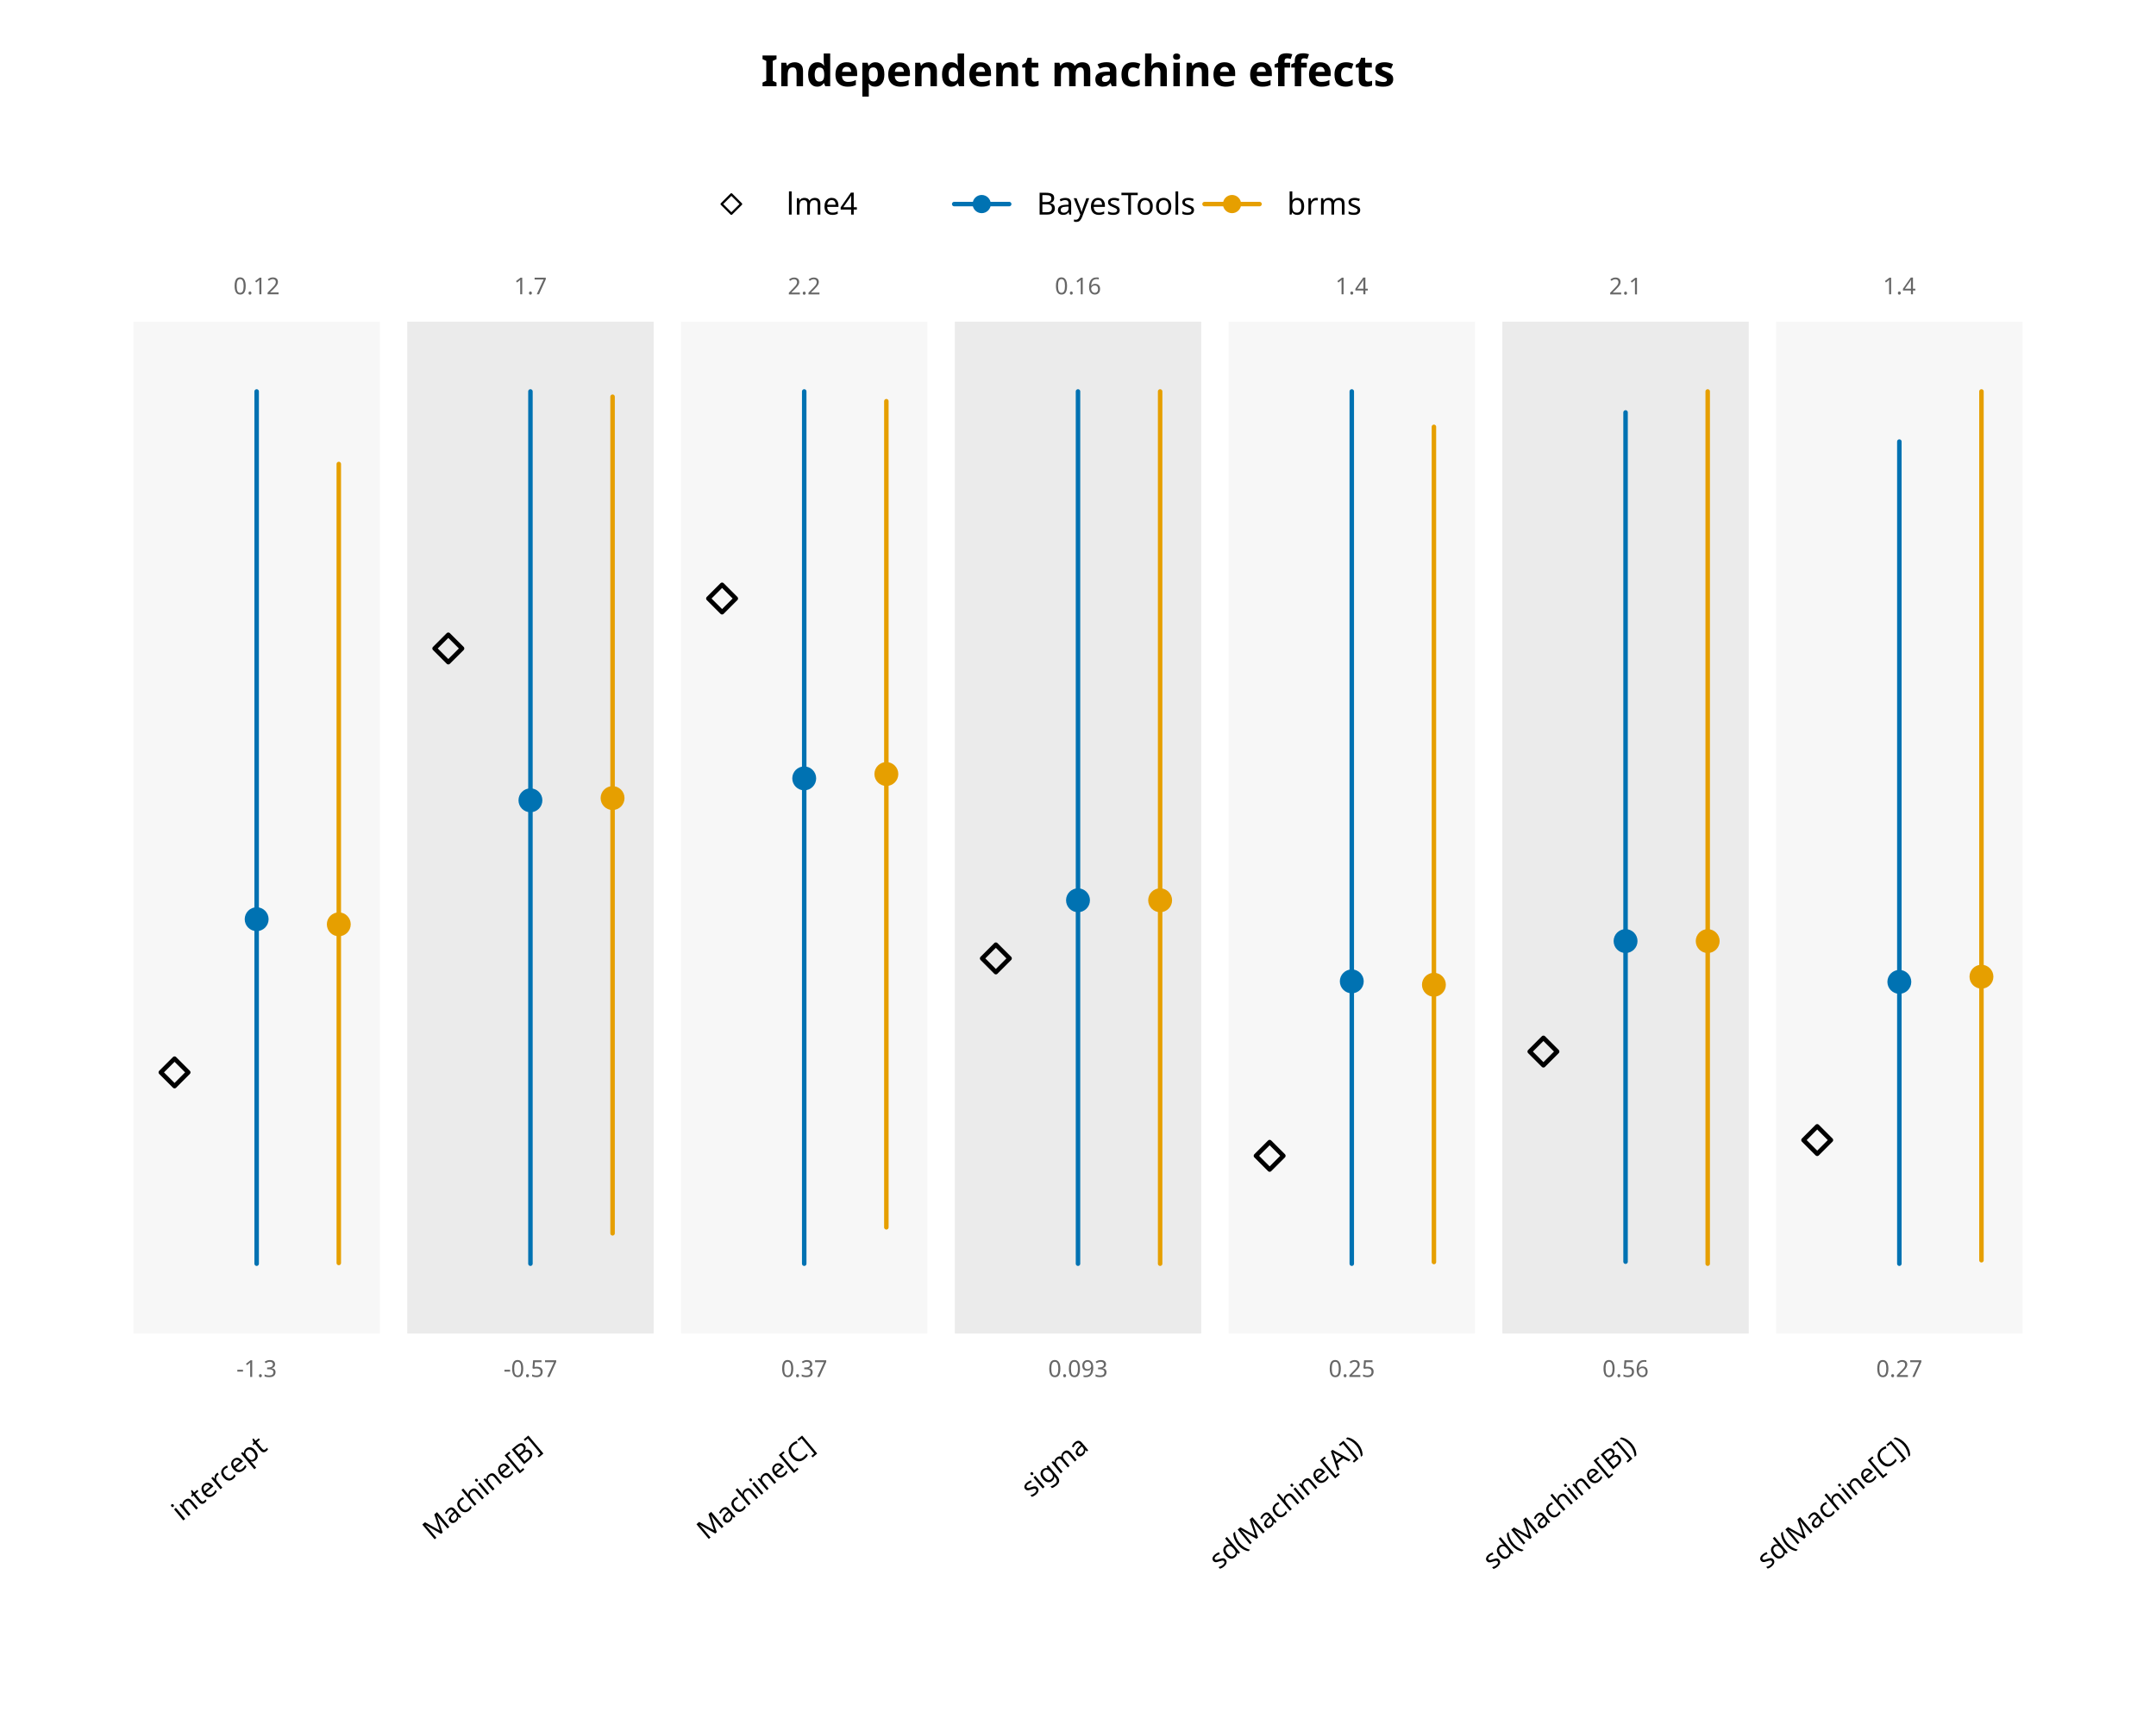
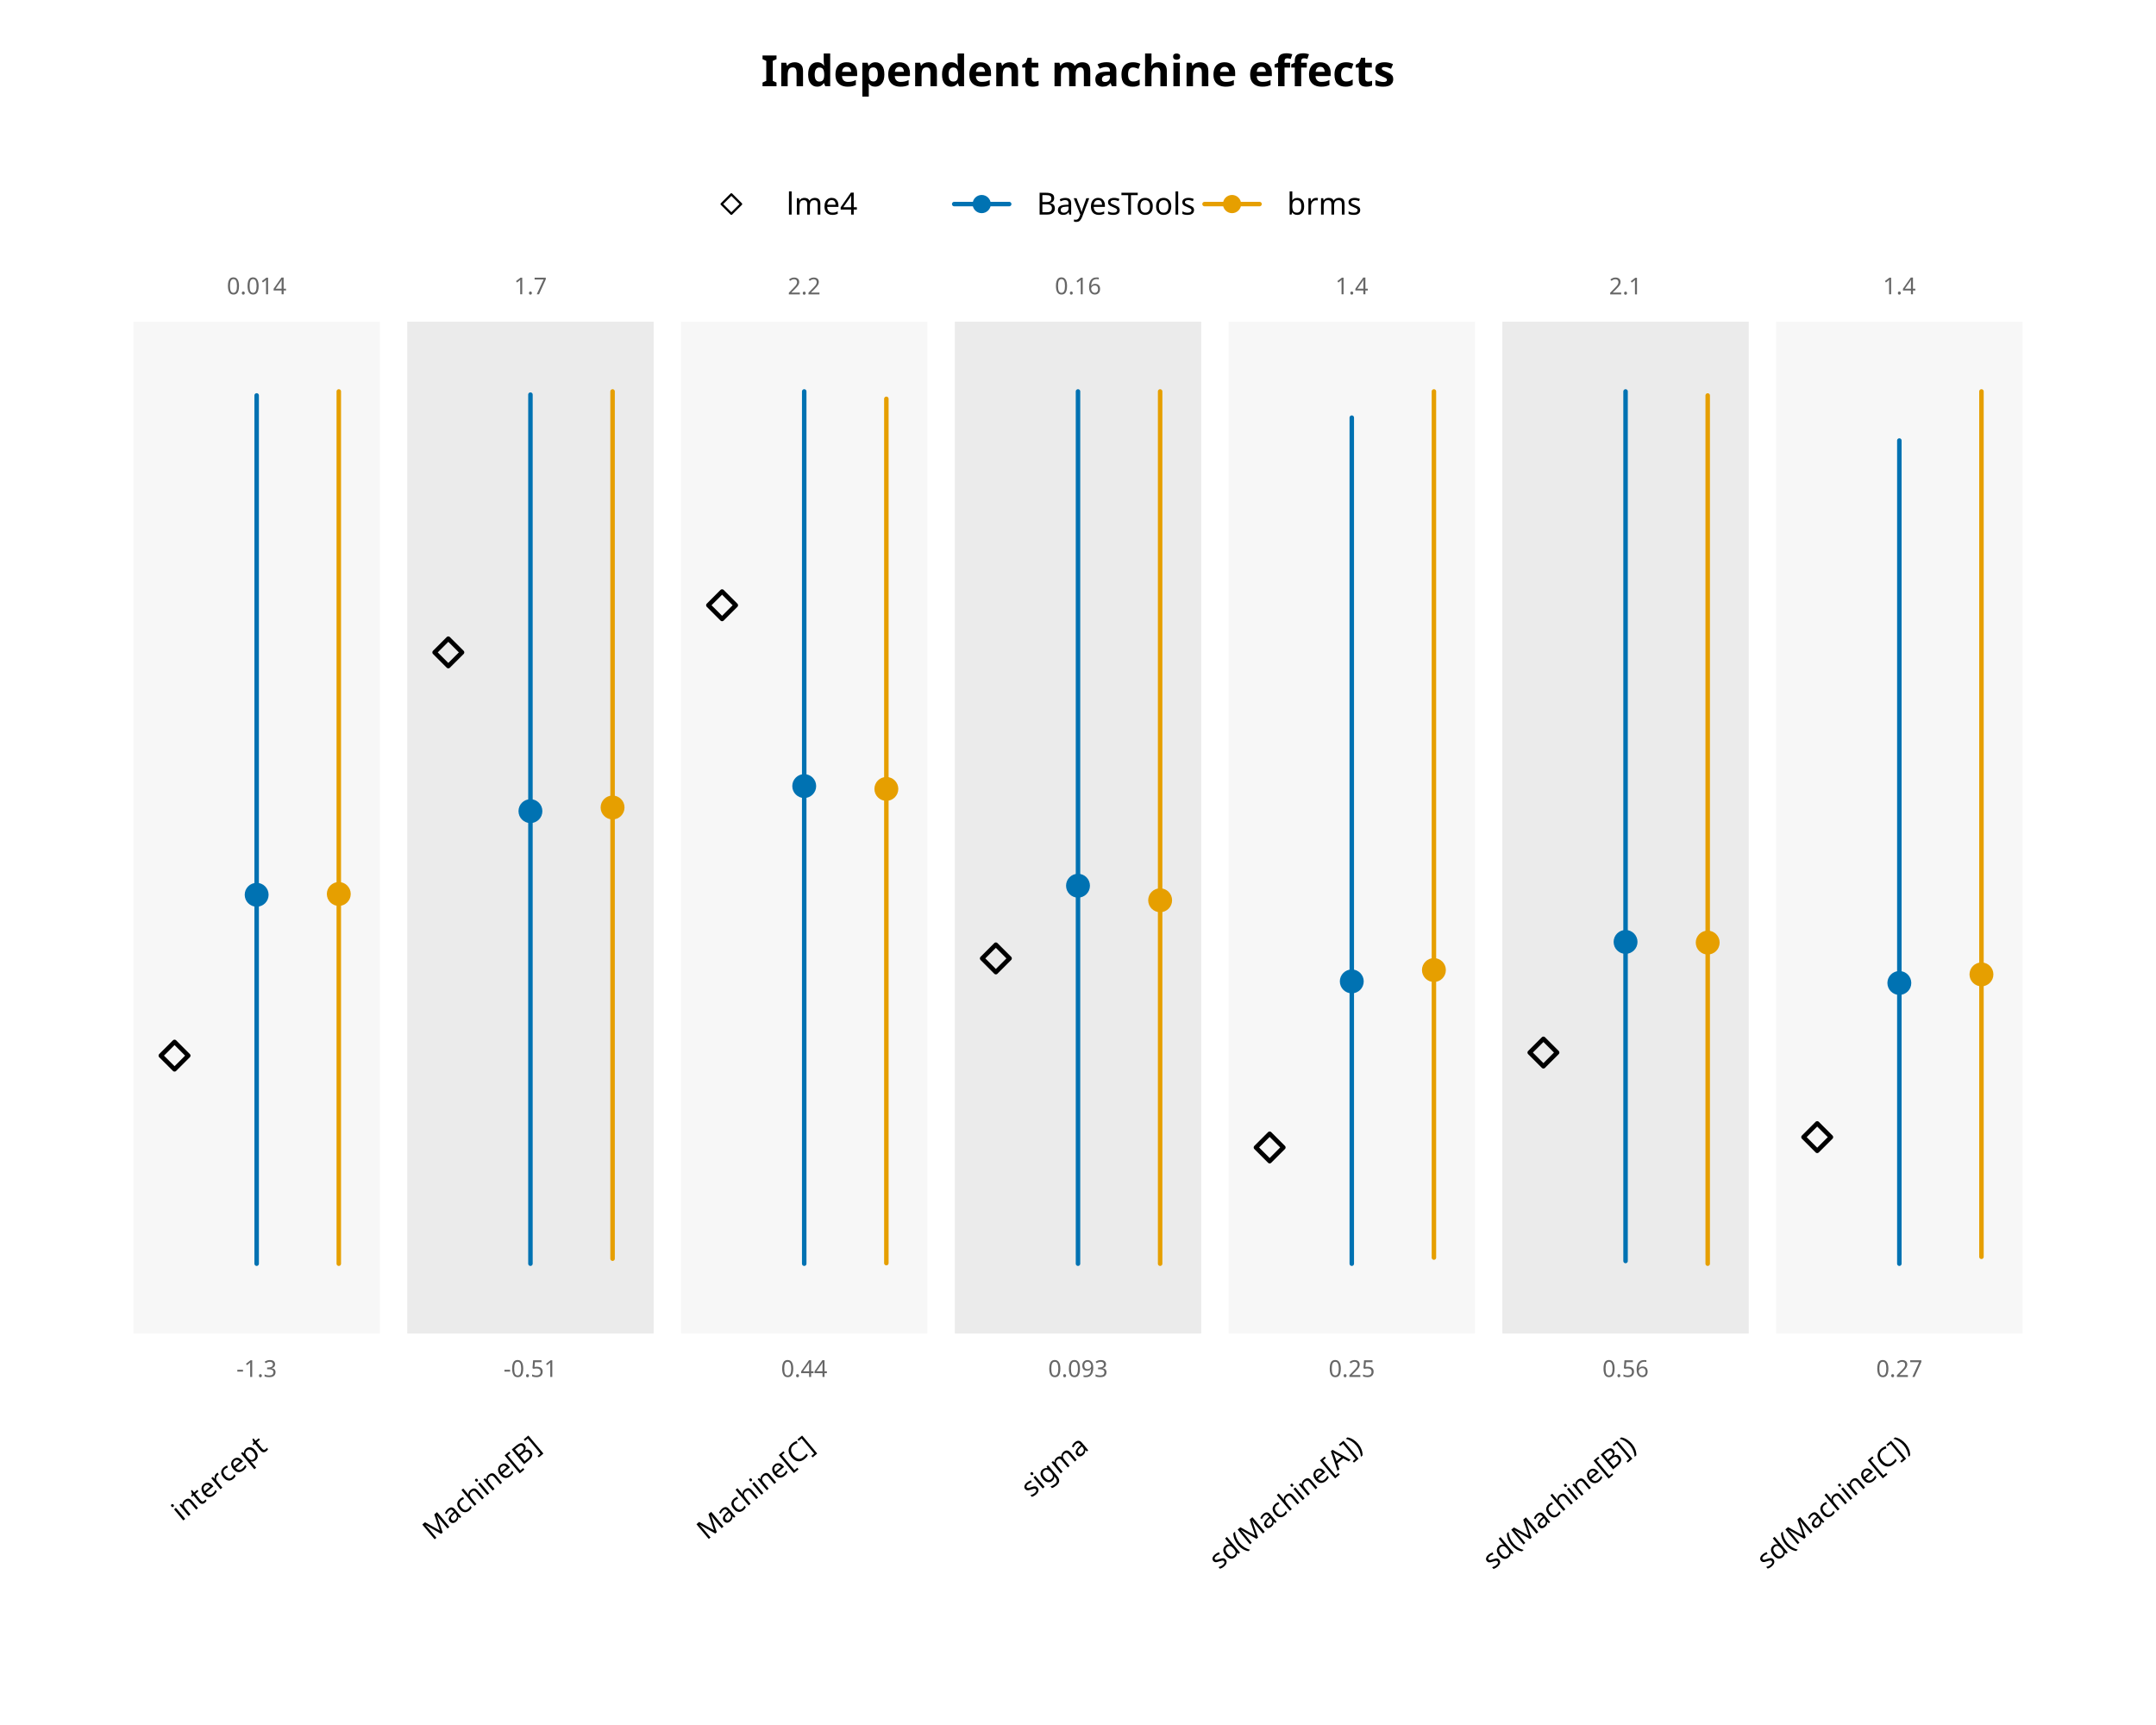
<svg xmlns="http://www.w3.org/2000/svg" class="svglite" data-engine-version="2.0" width="720.00pt" height="576.00pt" viewBox="0 0 720.00 576.00">
  <defs>
    <style type="text/css">
    .svglite line, .svglite polyline, .svglite polygon, .svglite path, .svglite rect, .svglite circle {
      fill: none;
      stroke: #000000;
      stroke-linecap: round;
      stroke-linejoin: round;
      stroke-miterlimit: 10.00;
    }
  </style>
  </defs>
  <rect width="100%" height="100%" style="stroke: none; fill: #FFFFFF;" />
  <defs>
    <clipPath id="cpMC4wMHw3MjAuMDB8MC4wMHw1NzYuMDA=">
      <rect x="0.00" y="0.00" width="720.00" height="576.00" />
    </clipPath>
  </defs>
  <g clip-path="url(#cpMC4wMHw3MjAuMDB8MC4wMHw1NzYuMDA=)">
    <text x="360.00" y="28.80" text-anchor="middle" style="font-size: 14.40px; font-weight: bold; font-family: sans;" textLength="184.96px" lengthAdjust="spacingAndGlyphs">Independent machine effects</text>
  </g>
  <defs>
    <clipPath id="cpMTQuNDB8NzA1LjYwfDcyLjAwfDQ4MC42Nw==">
      <rect x="14.40" y="72.00" width="691.20" height="408.67" />
    </clipPath>
  </defs>
  <g clip-path="url(#cpMTQuNDB8NzA1LjYwfDcyLjAwfDQ4MC42Nw==)">
    <rect x="44.57" y="107.41" width="82.29" height="337.86" style="stroke-width: 0.75; stroke: none; fill: #F7F7F7;" />
    <rect x="136.00" y="107.41" width="82.29" height="337.86" style="stroke-width: 0.75; stroke: none; fill: #EBEBEB;" />
    <rect x="227.43" y="107.41" width="82.29" height="337.86" style="stroke-width: 0.75; stroke: none; fill: #F7F7F7;" />
    <rect x="318.86" y="107.41" width="82.29" height="337.86" style="stroke-width: 0.75; stroke: none; fill: #EBEBEB;" />
    <rect x="410.29" y="107.41" width="82.29" height="337.86" style="stroke-width: 0.75; stroke: none; fill: #F7F7F7;" />
    <rect x="501.71" y="107.41" width="82.29" height="337.86" style="stroke-width: 0.75; stroke: none; fill: #EBEBEB;" />
    <rect x="593.14" y="107.41" width="82.29" height="337.86" style="stroke-width: 0.75; stroke: none; fill: #F7F7F7;" />
    <text x="85.71" y="459.78" text-anchor="middle" style="font-size: 7.80px; fill: #666666; font-family: sans;" textLength="13.44px" lengthAdjust="spacingAndGlyphs">-1.3</text>
-     <text x="85.71" y="98.27" text-anchor="middle" style="font-size: 7.80px; fill: #666666; font-family: sans;" textLength="15.18px" lengthAdjust="spacingAndGlyphs">0.12</text>
-     <polygon points="53.70,358.08 58.29,353.50 62.87,358.08 58.29,362.67 " style="stroke-width: 1.50; fill: none;" />
-     <line x1="85.71" y1="421.96" x2="85.71" y2="130.71" style="stroke-width: 1.50; stroke: #0072B2;" />
-     <circle cx="85.71" cy="306.93" r="3.24" style="stroke-width: 1.50; stroke: #0072B2; fill: #0072B2;" />
-     <line x1="113.14" y1="421.72" x2="113.14" y2="154.94" style="stroke-width: 1.50; stroke: #E69F00;" />
-     <circle cx="113.14" cy="308.64" r="3.24" style="stroke-width: 1.50; stroke: #E69F00; fill: #E69F00;" />
-     <text x="177.14" y="459.78" text-anchor="middle" style="font-size: 7.80px; fill: #666666; font-family: sans;" textLength="17.78px" lengthAdjust="spacingAndGlyphs">-0.57</text>
+     <text x="85.71" y="98.27" text-anchor="middle" style="font-size: 7.80px; fill: #666666; font-family: sans;" textLength="19.52px" lengthAdjust="spacingAndGlyphs">0.014</text>
+     <polygon points="53.70,352.49 58.29,347.91 62.87,352.49 58.29,357.07 " style="stroke-width: 1.50; fill: none;" />
+     <line x1="85.71" y1="421.96" x2="85.71" y2="132.04" style="stroke-width: 1.50; stroke: #0072B2;" />
+     <circle cx="85.71" cy="298.78" r="3.24" style="stroke-width: 1.50; stroke: #0072B2; fill: #0072B2;" />
+     <line x1="113.14" y1="421.96" x2="113.14" y2="130.71" style="stroke-width: 1.50; stroke: #E69F00;" />
+     <circle cx="113.14" cy="298.51" r="3.24" style="stroke-width: 1.50; stroke: #E69F00; fill: #E69F00;" />
+     <text x="177.14" y="459.78" text-anchor="middle" style="font-size: 7.80px; fill: #666666; font-family: sans;" textLength="17.78px" lengthAdjust="spacingAndGlyphs">-0.51</text>
    <text x="177.14" y="98.27" text-anchor="middle" style="font-size: 7.80px; fill: #666666; font-family: sans;" textLength="10.84px" lengthAdjust="spacingAndGlyphs">1.7</text>
-     <polygon points="145.13,216.53 149.71,211.95 154.30,216.53 149.71,221.11 " style="stroke-width: 1.50; fill: none;" />
-     <line x1="177.14" y1="421.96" x2="177.14" y2="130.71" style="stroke-width: 1.50; stroke: #0072B2;" />
-     <circle cx="177.14" cy="267.23" r="3.24" style="stroke-width: 1.50; stroke: #0072B2; fill: #0072B2;" />
-     <line x1="204.57" y1="411.82" x2="204.57" y2="132.47" style="stroke-width: 1.50; stroke: #E69F00;" />
-     <circle cx="204.57" cy="266.49" r="3.24" style="stroke-width: 1.50; stroke: #E69F00; fill: #E69F00;" />
-     <text x="268.57" y="459.78" text-anchor="middle" style="font-size: 7.80px; fill: #666666; font-family: sans;" textLength="15.18px" lengthAdjust="spacingAndGlyphs">0.37</text>
+     <polygon points="145.13,217.84 149.71,213.26 154.30,217.84 149.71,222.42 " style="stroke-width: 1.50; fill: none;" />
+     <line x1="177.14" y1="421.96" x2="177.14" y2="131.77" style="stroke-width: 1.50; stroke: #0072B2;" />
+     <circle cx="177.14" cy="270.85" r="3.24" style="stroke-width: 1.50; stroke: #0072B2; fill: #0072B2;" />
+     <line x1="204.57" y1="420.29" x2="204.57" y2="130.71" style="stroke-width: 1.50; stroke: #E69F00;" />
+     <circle cx="204.57" cy="269.63" r="3.24" style="stroke-width: 1.50; stroke: #E69F00; fill: #E69F00;" />
+     <text x="268.57" y="459.78" text-anchor="middle" style="font-size: 7.80px; fill: #666666; font-family: sans;" textLength="15.18px" lengthAdjust="spacingAndGlyphs">0.44</text>
    <text x="268.57" y="98.31" text-anchor="middle" style="font-size: 7.80px; fill: #666666; font-family: sans;" textLength="10.84px" lengthAdjust="spacingAndGlyphs">2.2</text>
-     <polygon points="236.56,199.85 241.14,195.27 245.72,199.85 241.14,204.43 " style="stroke-width: 1.50; fill: none;" />
+     <polygon points="236.56,202.10 241.14,197.52 245.72,202.10 241.14,206.68 " style="stroke-width: 1.50; fill: none;" />
    <line x1="268.57" y1="421.96" x2="268.57" y2="130.71" style="stroke-width: 1.50; stroke: #0072B2;" />
-     <circle cx="268.57" cy="259.91" r="3.24" style="stroke-width: 1.50; stroke: #0072B2; fill: #0072B2;" />
-     <line x1="296.00" y1="409.81" x2="296.00" y2="133.97" style="stroke-width: 1.50; stroke: #E69F00;" />
-     <circle cx="296.00" cy="258.46" r="3.24" style="stroke-width: 1.50; stroke: #E69F00; fill: #E69F00;" />
+     <circle cx="268.57" cy="262.48" r="3.24" style="stroke-width: 1.50; stroke: #0072B2; fill: #0072B2;" />
+     <line x1="296.00" y1="421.77" x2="296.00" y2="133.18" style="stroke-width: 1.50; stroke: #E69F00;" />
+     <circle cx="296.00" cy="263.43" r="3.24" style="stroke-width: 1.50; stroke: #E69F00; fill: #E69F00;" />
    <text x="360.00" y="459.78" text-anchor="middle" style="font-size: 7.80px; fill: #666666; font-family: sans;" textLength="19.52px" lengthAdjust="spacingAndGlyphs">0.093</text>
    <text x="360.00" y="98.27" text-anchor="middle" style="font-size: 7.80px; fill: #666666; font-family: sans;" textLength="15.18px" lengthAdjust="spacingAndGlyphs">0.16</text>
    <polygon points="327.99,320.02 332.57,315.44 337.15,320.02 332.57,324.61 " style="stroke-width: 1.50; fill: none;" />
    <line x1="360.00" y1="421.96" x2="360.00" y2="130.71" style="stroke-width: 1.50; stroke: #0072B2;" />
-     <circle cx="360.00" cy="300.61" r="3.24" style="stroke-width: 1.50; stroke: #0072B2; fill: #0072B2;" />
+     <circle cx="360.00" cy="295.75" r="3.24" style="stroke-width: 1.50; stroke: #0072B2; fill: #0072B2;" />
    <line x1="387.43" y1="421.96" x2="387.43" y2="130.71" style="stroke-width: 1.50; stroke: #E69F00;" />
    <circle cx="387.43" cy="300.61" r="3.24" style="stroke-width: 1.50; stroke: #E69F00; fill: #E69F00;" />
    <text x="451.43" y="459.78" text-anchor="middle" style="font-size: 7.80px; fill: #666666; font-family: sans;" textLength="15.18px" lengthAdjust="spacingAndGlyphs">0.25</text>
    <text x="451.43" y="98.27" text-anchor="middle" style="font-size: 7.80px; fill: #666666; font-family: sans;" textLength="10.84px" lengthAdjust="spacingAndGlyphs">1.4</text>
-     <polygon points="419.42,385.94 424.00,381.36 428.58,385.94 424.00,390.53 " style="stroke-width: 1.50; fill: none;" />
-     <line x1="451.43" y1="421.96" x2="451.43" y2="130.71" style="stroke-width: 1.50; stroke: #0072B2;" />
-     <circle cx="451.43" cy="327.69" r="3.24" style="stroke-width: 1.50; stroke: #0072B2; fill: #0072B2;" />
-     <line x1="478.86" y1="421.40" x2="478.86" y2="142.53" style="stroke-width: 1.50; stroke: #E69F00;" />
-     <circle cx="478.86" cy="328.82" r="3.24" style="stroke-width: 1.50; stroke: #E69F00; fill: #E69F00;" />
+     <polygon points="419.42,383.15 424.00,378.57 428.58,383.15 424.00,387.73 " style="stroke-width: 1.50; fill: none;" />
+     <line x1="451.43" y1="421.96" x2="451.43" y2="139.46" style="stroke-width: 1.50; stroke: #0072B2;" />
+     <circle cx="451.43" cy="327.70" r="3.24" style="stroke-width: 1.50; stroke: #0072B2; fill: #0072B2;" />
+     <line x1="478.86" y1="419.92" x2="478.86" y2="130.71" style="stroke-width: 1.50; stroke: #E69F00;" />
+     <circle cx="478.86" cy="323.91" r="3.24" style="stroke-width: 1.50; stroke: #E69F00; fill: #E69F00;" />
    <text x="542.86" y="459.78" text-anchor="middle" style="font-size: 7.80px; fill: #666666; font-family: sans;" textLength="15.18px" lengthAdjust="spacingAndGlyphs">0.56</text>
    <text x="542.86" y="98.31" text-anchor="middle" style="font-size: 7.80px; fill: #666666; font-family: sans;" textLength="10.84px" lengthAdjust="spacingAndGlyphs">2.1</text>
-     <polygon points="510.85,351.13 515.43,346.55 520.01,351.13 515.43,355.71 " style="stroke-width: 1.50; fill: none;" />
-     <line x1="542.86" y1="421.29" x2="542.86" y2="137.72" style="stroke-width: 1.50; stroke: #0072B2;" />
-     <circle cx="542.86" cy="314.24" r="3.24" style="stroke-width: 1.50; stroke: #0072B2; fill: #0072B2;" />
-     <line x1="570.29" y1="421.96" x2="570.29" y2="130.71" style="stroke-width: 1.50; stroke: #E69F00;" />
-     <circle cx="570.29" cy="314.24" r="3.24" style="stroke-width: 1.50; stroke: #E69F00; fill: #E69F00;" />
+     <polygon points="510.85,351.46 515.43,346.88 520.01,351.46 515.43,356.04 " style="stroke-width: 1.50; fill: none;" />
+     <line x1="542.86" y1="421.06" x2="542.86" y2="130.71" style="stroke-width: 1.50; stroke: #0072B2;" />
+     <circle cx="542.86" cy="314.52" r="3.24" style="stroke-width: 1.50; stroke: #0072B2; fill: #0072B2;" />
+     <line x1="570.29" y1="421.96" x2="570.29" y2="132.06" style="stroke-width: 1.50; stroke: #E69F00;" />
+     <circle cx="570.29" cy="314.74" r="3.24" style="stroke-width: 1.50; stroke: #E69F00; fill: #E69F00;" />
    <text x="634.29" y="459.78" text-anchor="middle" style="font-size: 7.80px; fill: #666666; font-family: sans;" textLength="15.18px" lengthAdjust="spacingAndGlyphs">0.27</text>
    <text x="634.29" y="98.27" text-anchor="middle" style="font-size: 7.80px; fill: #666666; font-family: sans;" textLength="10.84px" lengthAdjust="spacingAndGlyphs">1.4</text>
-     <polygon points="602.28,380.69 606.86,376.10 611.44,380.69 606.86,385.27 " style="stroke-width: 1.50; fill: none;" />
-     <line x1="634.29" y1="421.96" x2="634.29" y2="147.45" style="stroke-width: 1.50; stroke: #0072B2;" />
-     <circle cx="634.29" cy="327.86" r="3.24" style="stroke-width: 1.50; stroke: #0072B2; fill: #0072B2;" />
-     <line x1="661.71" y1="420.81" x2="661.71" y2="130.71" style="stroke-width: 1.50; stroke: #E69F00;" />
-     <circle cx="661.71" cy="326.13" r="3.24" style="stroke-width: 1.50; stroke: #E69F00; fill: #E69F00;" />
+     <polygon points="602.28,379.70 606.86,375.12 611.44,379.70 606.86,384.28 " style="stroke-width: 1.50; fill: none;" />
+     <line x1="634.29" y1="421.96" x2="634.29" y2="147.10" style="stroke-width: 1.50; stroke: #0072B2;" />
+     <circle cx="634.29" cy="328.23" r="3.24" style="stroke-width: 1.50; stroke: #0072B2; fill: #0072B2;" />
+     <line x1="661.71" y1="419.66" x2="661.71" y2="130.71" style="stroke-width: 1.50; stroke: #E69F00;" />
+     <circle cx="661.71" cy="325.36" r="3.24" style="stroke-width: 1.50; stroke: #E69F00; fill: #E69F00;" />
  </g>
  <g clip-path="url(#cpMC4wMHw3MjAuMDB8MC4wMHw1NzYuMDA=)">
    <text transform="translate(89.70,483.80) rotate(-40)" text-anchor="end" style="font-size: 9.00px; font-family: sans;" textLength="34.52px" lengthAdjust="spacingAndGlyphs">intercept</text>
    <text transform="translate(181.12,483.80) rotate(-40)" text-anchor="end" style="font-size: 9.00px; font-family: sans;" textLength="45.03px" lengthAdjust="spacingAndGlyphs">Machine[B]</text>
    <text transform="translate(272.55,483.80) rotate(-40)" text-anchor="end" style="font-size: 9.00px; font-family: sans;" textLength="45.53px" lengthAdjust="spacingAndGlyphs">Machine[C]</text>
    <text transform="translate(363.98,483.80) rotate(-40)" text-anchor="end" style="font-size: 9.00px; font-family: sans;" textLength="24.01px" lengthAdjust="spacingAndGlyphs">sigma</text>
    <text transform="translate(455.41,483.80) rotate(-40)" text-anchor="end" style="font-size: 9.00px; font-family: sans;" textLength="60.53px" lengthAdjust="spacingAndGlyphs">sd(Machine[A])</text>
    <text transform="translate(546.84,483.80) rotate(-40)" text-anchor="end" style="font-size: 9.00px; font-family: sans;" textLength="60.53px" lengthAdjust="spacingAndGlyphs">sd(Machine[B])</text>
    <text transform="translate(638.27,483.80) rotate(-40)" text-anchor="end" style="font-size: 9.00px; font-family: sans;" textLength="61.03px" lengthAdjust="spacingAndGlyphs">sd(Machine[C])</text>
    <line x1="318.66" y1="68.14" x2="337.02" y2="68.14" style="stroke-width: 1.50; stroke: #0072B2;" />
    <line x1="402.26" y1="68.14" x2="420.62" y2="68.14" style="stroke-width: 1.50; stroke: #E69F00;" />
    <polygon points="240.99,68.14 244.24,64.89 247.49,68.14 244.24,71.38 " style="stroke-width: 0.75; fill: none;" />
    <circle cx="327.84" cy="68.14" r="2.29" style="stroke-width: 1.50; stroke: #0072B2; fill: #0072B2;" />
    <circle cx="411.44" cy="68.14" r="2.29" style="stroke-width: 1.50; stroke: #E69F00; fill: #E69F00;" />
    <text x="262.60" y="71.65" style="font-size: 10.20px; font-family: sans;" textLength="22.11px" lengthAdjust="spacingAndGlyphs">lme4</text>
    <text x="346.20" y="71.65" style="font-size: 10.20px; font-family: sans;" textLength="53.31px" lengthAdjust="spacingAndGlyphs">BayesTools</text>
    <text x="429.80" y="71.65" style="font-size: 10.20px; font-family: sans;" textLength="22.67px" lengthAdjust="spacingAndGlyphs">brms</text>
  </g>
</svg>
